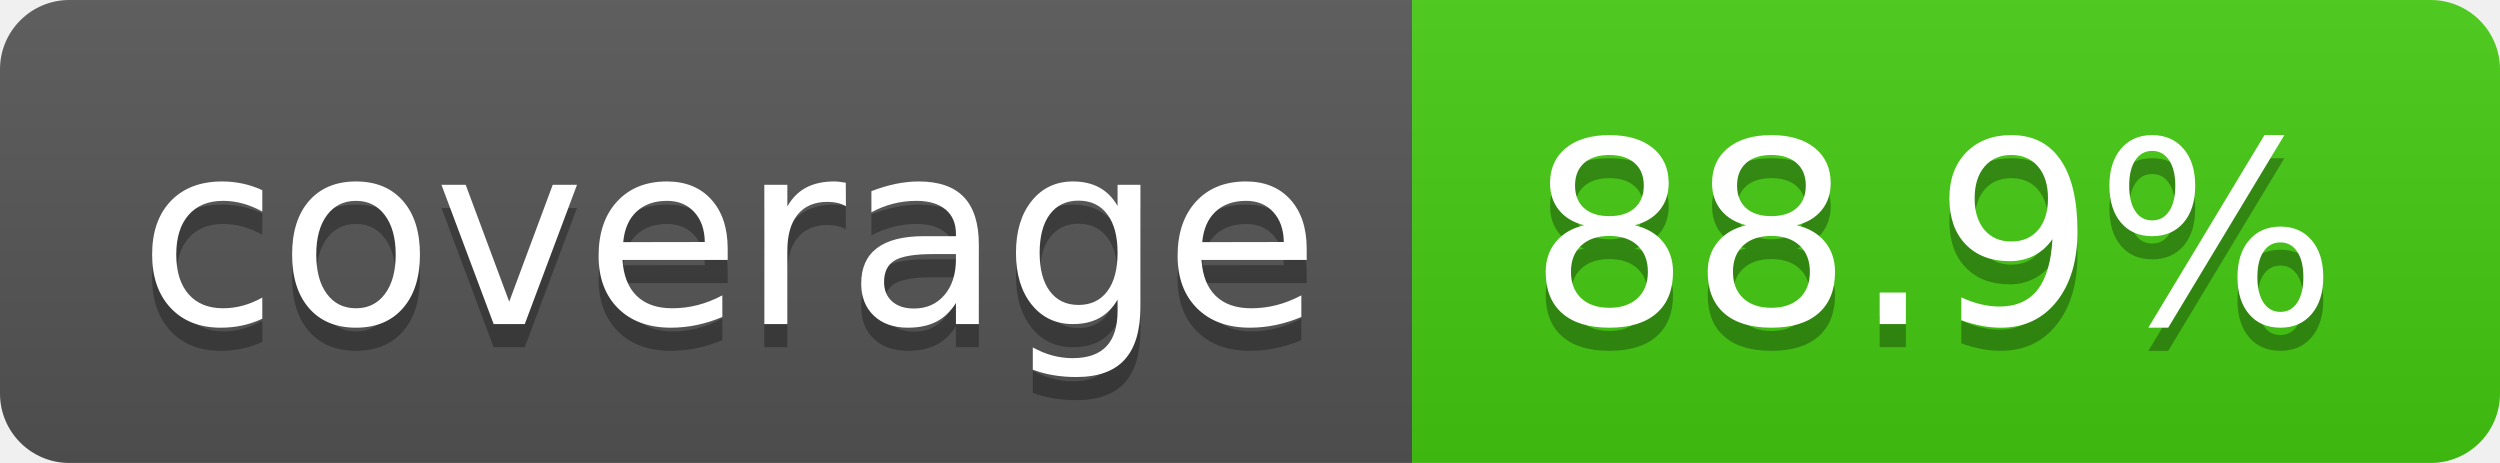
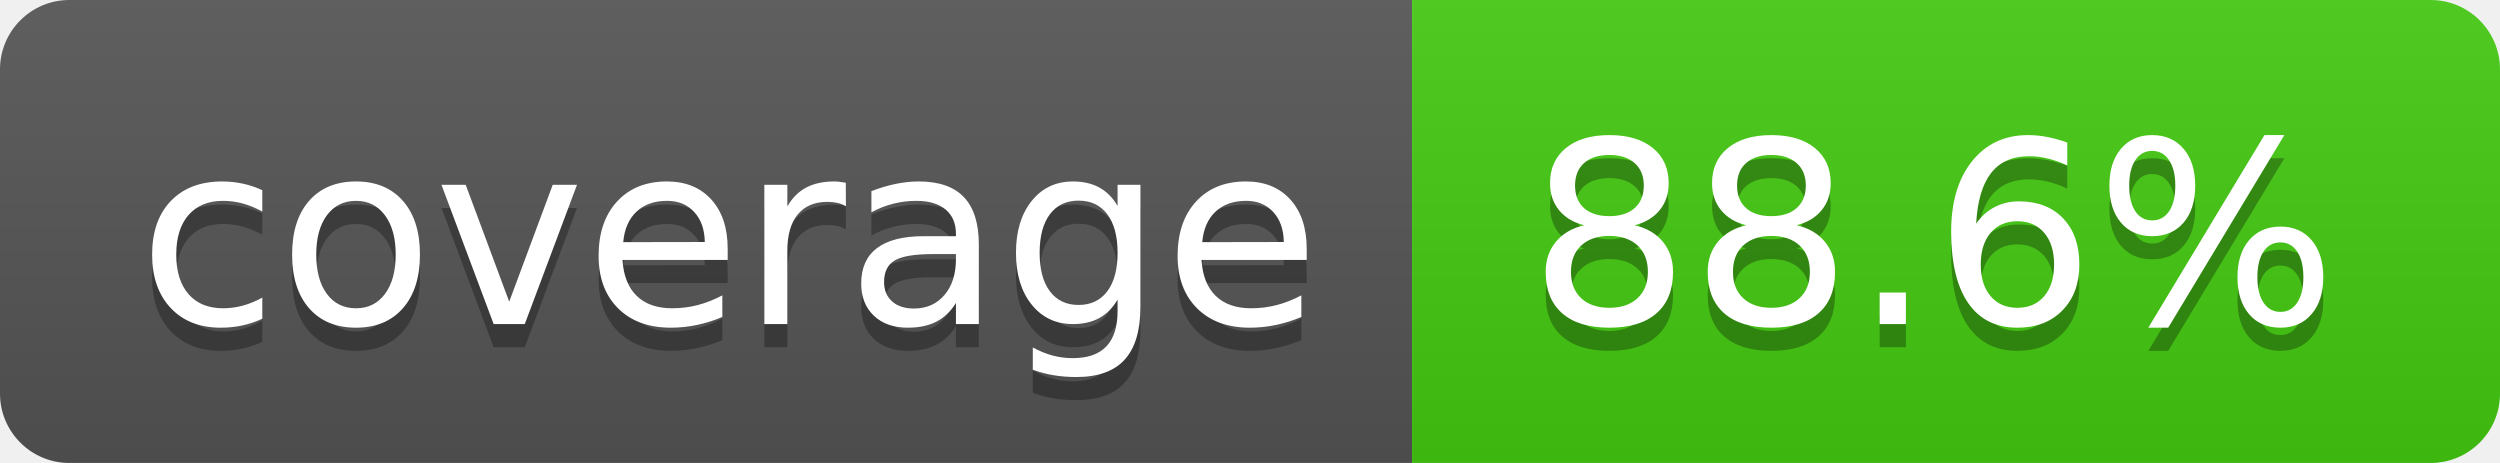
- <svg xmlns="http://www.w3.org/2000/svg" width="108" height="20" role="img" aria-label="coverage: 88.9%">
+ <svg xmlns="http://www.w3.org/2000/svg" width="108" height="20" role="img" aria-label="coverage: 88.6%">
  <linearGradient id="s" x2="0" y2="100%">
    <stop offset="0" stop-color="#bbb" stop-opacity=".1" />
    <stop offset="1" stop-opacity=".1" />
  </linearGradient>
  <clipPath id="r">
    <rect width="108" height="20" rx="3" fill="#fff" />
  </clipPath>
  <g clip-path="url(#r)">
    <rect width="61" height="20" fill="#555" />
    <rect x="61" width="47" height="20" fill="#4c1" />
    <rect width="108" height="20" fill="url(#s)" />
  </g>
  <g fill="#fff" text-anchor="middle" font-family="Verdana,Geneva,DejaVu Sans,sans-serif" text-rendering="geometricPrecision" font-size="110">
    <text aria-hidden="true" x="315" y="150" fill="#010101" fill-opacity=".3" transform="scale(.1)" textLength="510">coverage</text>
    <text x="315" y="140" transform="scale(.1)" fill="#fff" textLength="510">coverage</text>
-     <text aria-hidden="true" x="835" y="150" fill="#010101" fill-opacity=".3" transform="scale(.1)" textLength="370">88.9%</text>
-     <text x="835" y="140" transform="scale(.1)" fill="#fff" textLength="370">88.9%</text>
+     <text aria-hidden="true" x="835" y="150" fill="#010101" fill-opacity=".3" transform="scale(.1)" textLength="370">88.6%</text>
+     <text x="835" y="140" transform="scale(.1)" fill="#fff" textLength="370">88.6%</text>
  </g>
</svg>
